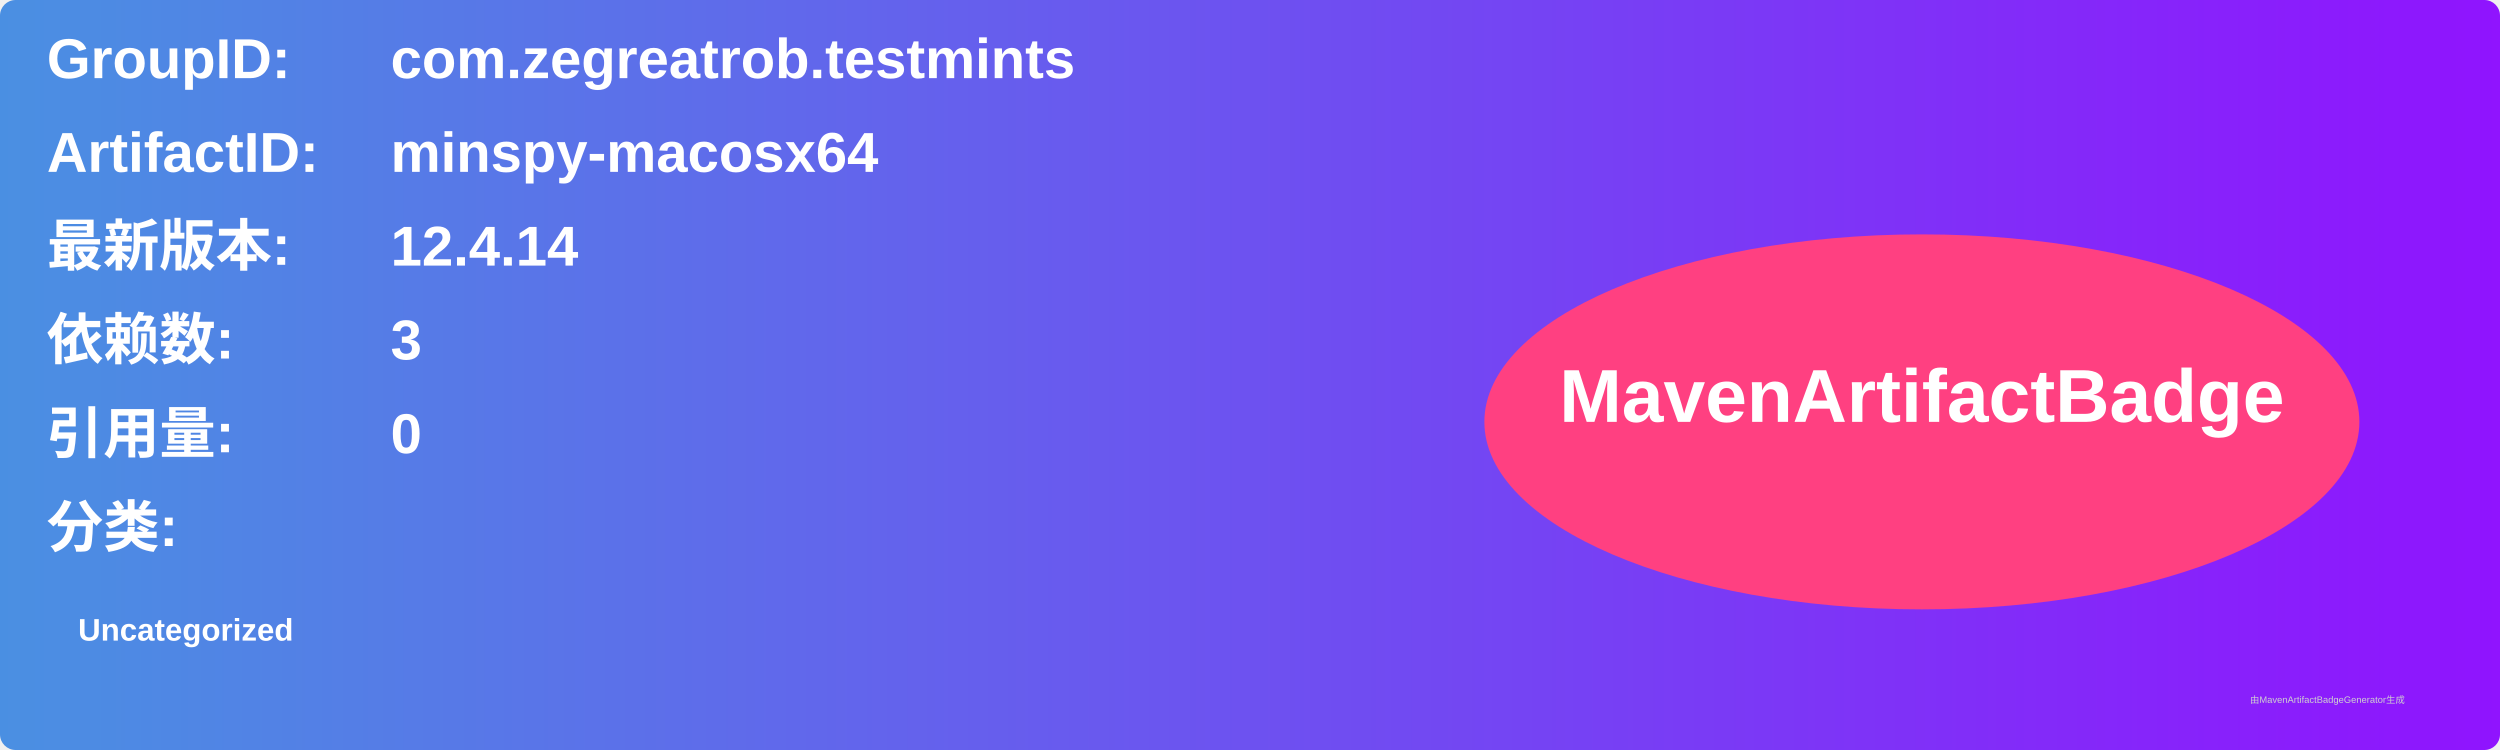
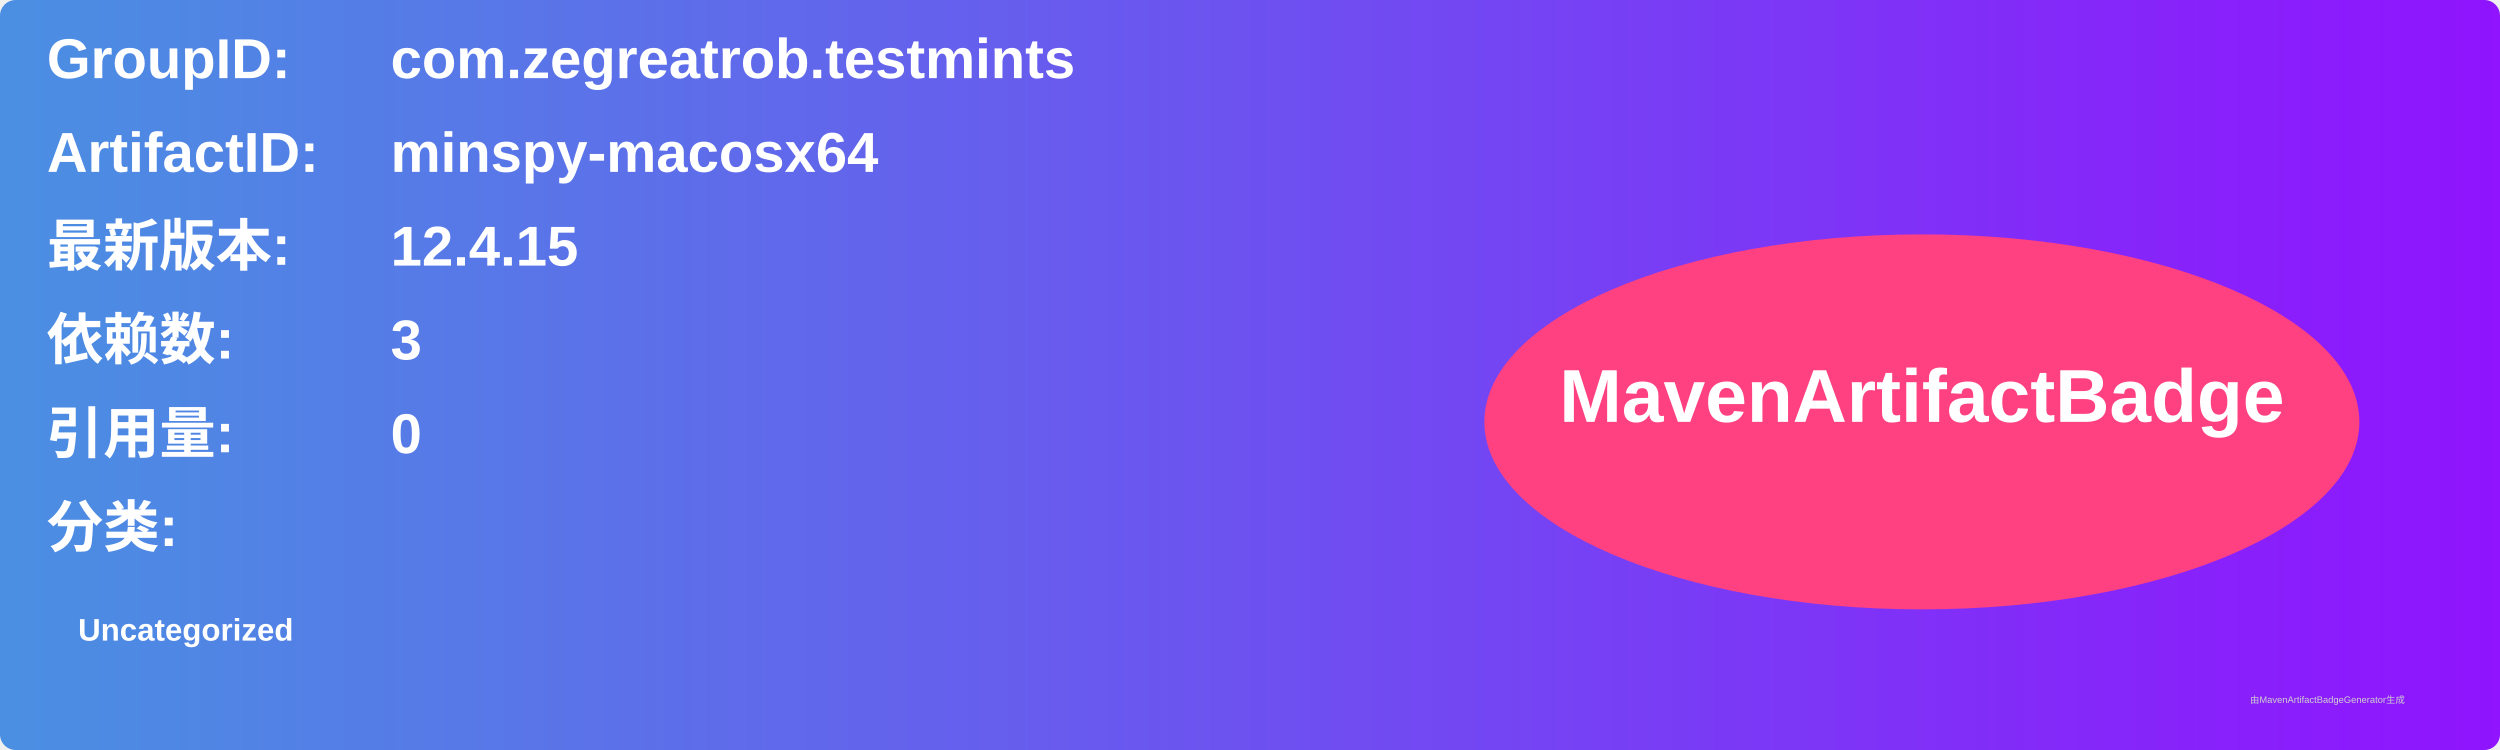
<svg xmlns="http://www.w3.org/2000/svg" width="800" height="240" viewBox="0 0 800 240">
  <linearGradient id="grad" x1="0%" y1="0%" x2="100%" y2="0%">
    <stop offset="0%" stop-color="#4a90e2" />
    <stop offset="100%" stop-color="#9013fe" />
  </linearGradient>
  <rect width="100%" height="100%" rx="5" ry="5" fill="url(#grad)" />
  <g transform="translate(15, 15)">
    <text x="0" y="10" font-family="Arial" font-size="18" fill="white" font-weight="bold" width="260">GroupID:</text>
    <text x="110" y="10" font-family="Arial" font-size="18" fill="white" font-weight="bold" width="460">com.zegreatrob.testmints</text>
    <text x="0" y="40" font-family="Arial" font-size="18" fill="white" font-weight="bold" width="260">ArtifactID:</text>
    <text x="110" y="40" font-family="Arial" font-size="18" fill="white" font-weight="bold" width="460">minspy-macosx64</text>
    <text x="0" y="70" font-family="Arial" font-size="18" fill="white" font-weight="bold">最新版本:</text>
    <text x="110" y="70" font-family="Arial" font-size="18" fill="white" font-weight="bold">
-       <tspan font-weight="bold">12.4.14</tspan>
+       <tspan font-weight="bold">12.4.15</tspan>
    </text>
    <text x="0" y="100" font-family="Arial" font-size="18" fill="white" font-weight="bold">依赖数: </text>
    <text x="110" y="100" font-family="Arial" font-size="18" fill="white">
      <tspan font-weight="bold">3</tspan>
    </text>
    <text x="0" y="130" font-family="Arial" font-size="18" fill="white" font-weight="bold">引用量: </text>
    <text x="110" y="130" font-family="Arial" font-size="18" fill="white">
      <tspan font-weight="bold">0</tspan>
    </text>
    <text x="0" y="160" font-family="Arial" font-size="18" fill="white" font-weight="bold">分类:</text>
    <text x="10" y="190" font-family="Arial" font-size="10" fill="white">
      <tspan font-weight="bold">Uncategorized</tspan>
    </text>
    <ellipse cx="600" cy="120" rx="140" ry="60" fill="#ff4081" />
    <text x="600" y="120" text-anchor="middle" font-family="Arial" font-size="24" fill="white" font-weight="bold">MavenArtifactBadge</text>
  </g>
  <text x="720" y="225" font-family="Arial" font-size="3" fill="#d0d0d0">由MavenArtifactBadgeGenerator生成</text>
</svg>
